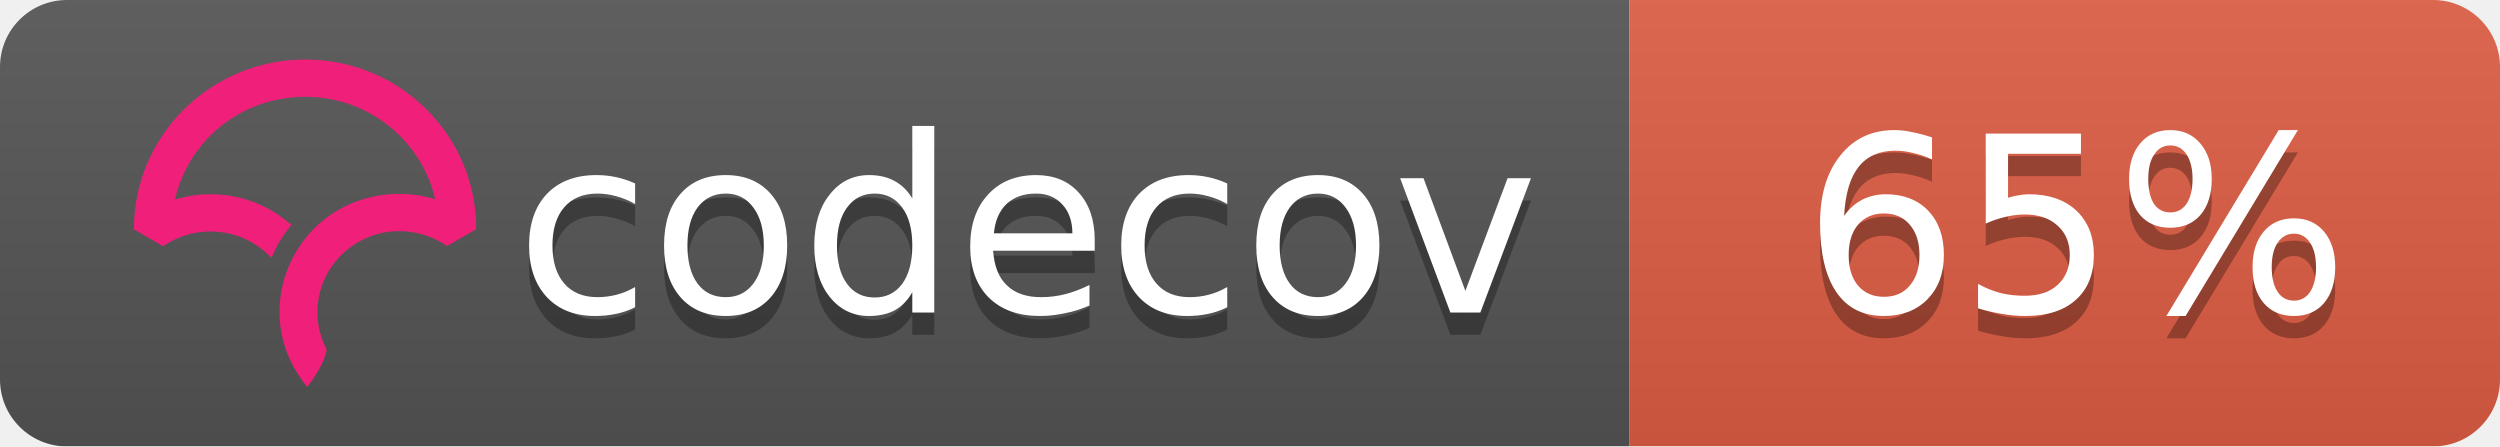
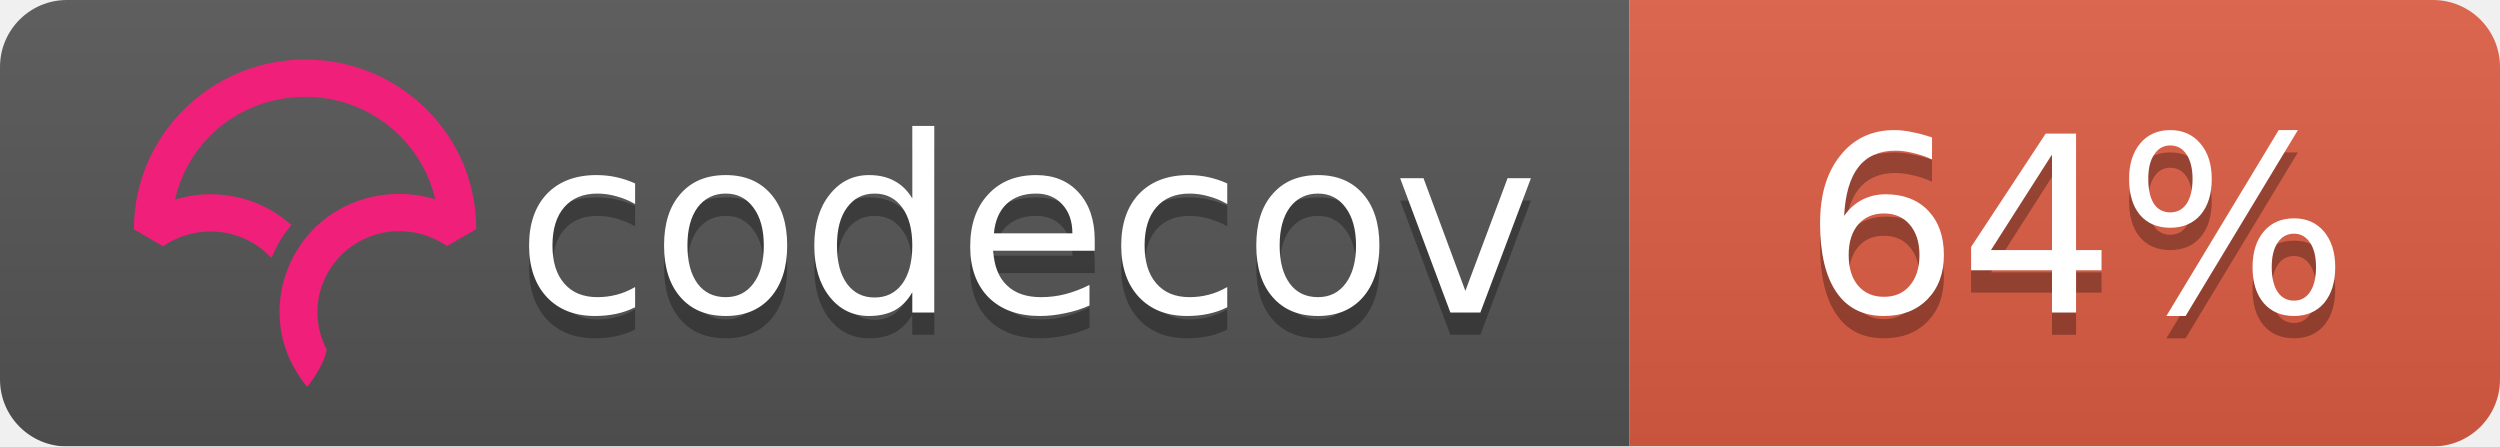
<svg xmlns="http://www.w3.org/2000/svg" width="112" height="20">
  <linearGradient id="b" x2="0" y2="100%">
    <stop offset="0" stop-color="#bbb" stop-opacity=".1" />
    <stop offset="1" stop-opacity=".1" />
  </linearGradient>
  <mask id="a">
    <rect width="112" height="20" rx="3" fill="#fff" />
  </mask>
  <g mask="url(#a)">
    <path fill="#555" d="M0 0h73v20H0z" />
    <path fill="#e05d44" d="M73 0h39v20H73z" />
    <path fill="url(#b)" d="M0 0h112v20H0z" />
  </g>
  <g fill="#fff" text-anchor="middle" font-family="DejaVu Sans,Verdana,Geneva,sans-serif" font-size="11">
    <text x="46" y="15" fill="#010101" fill-opacity=".3">codecov</text>
    <text x="46" y="14">codecov</text>
-     <text x="93" y="15" fill="#010101" fill-opacity=".3">65%</text>
-     <text x="93" y="14">65%</text>
+     <text x="93" y="15" fill="#010101" fill-opacity=".3">64%</text>
+     <text x="93" y="14">64%</text>
  </g>
  <svg viewBox="120 -8 60 60">
    <path d="M23.013 0C10.333.009.01 10.22 0 22.762v.058l3.914 2.275.053-.036a11.291 11.291 0 0 1 8.352-1.767 10.911 10.911 0 0 1 5.5 2.726l.673.624.38-.828c.368-.802.793-1.556 1.264-2.24.19-.276.398-.554.637-.851l.393-.49-.484-.404a16.08 16.08 0 0 0-7.453-3.466 16.482 16.482 0 0 0-7.705.449C7.386 10.683 14.56 5.016 23.03 5.01c4.779 0 9.272 1.84 12.651 5.18 2.41 2.382 4.069 5.35 4.807 8.591a16.53 16.53 0 0 0-4.792-.723l-.292-.002a16.707 16.707 0 0 0-1.902.14l-.08.012c-.28.037-.524.074-.748.115-.11.019-.218.041-.327.063-.257.052-.51.108-.75.169l-.265.067a16.39 16.39 0 0 0-.926.276l-.056.018c-.682.23-1.36.511-2.016.838l-.052.026c-.29.145-.584.305-.899.49l-.069.04a15.596 15.596 0 0 0-4.061 3.466l-.145.175c-.29.36-.521.666-.723.96-.17.247-.34.513-.552.864l-.116.199c-.17.292-.32.57-.449.824l-.03.057a16.116 16.116 0 0 0-.843 2.029l-.034.102a15.65 15.65 0 0 0-.786 5.174l.003.214a21.523 21.523 0 0 0 .04.754c.009.119.02.237.032.355.014.145.032.29.049.432l.01.08c.01.067.017.133.026.197.034.242.074.48.119.72.463 2.419 1.62 4.836 3.345 6.99l.078.098.08-.095c.688-.81 2.395-3.38 2.539-4.922l.003-.029-.014-.025a10.727 10.727 0 0 1-1.226-4.956c0-5.76 4.545-10.544 10.343-10.89l.381-.014a11.403 11.403 0 0 1 6.651 1.957l.054.036 3.862-2.237.05-.03v-.056c.006-6.08-2.384-11.793-6.729-16.089C34.932 2.361 29.16 0 23.013 0" fill="#F01F7A" fill-rule="evenodd" />
  </svg>
</svg>
